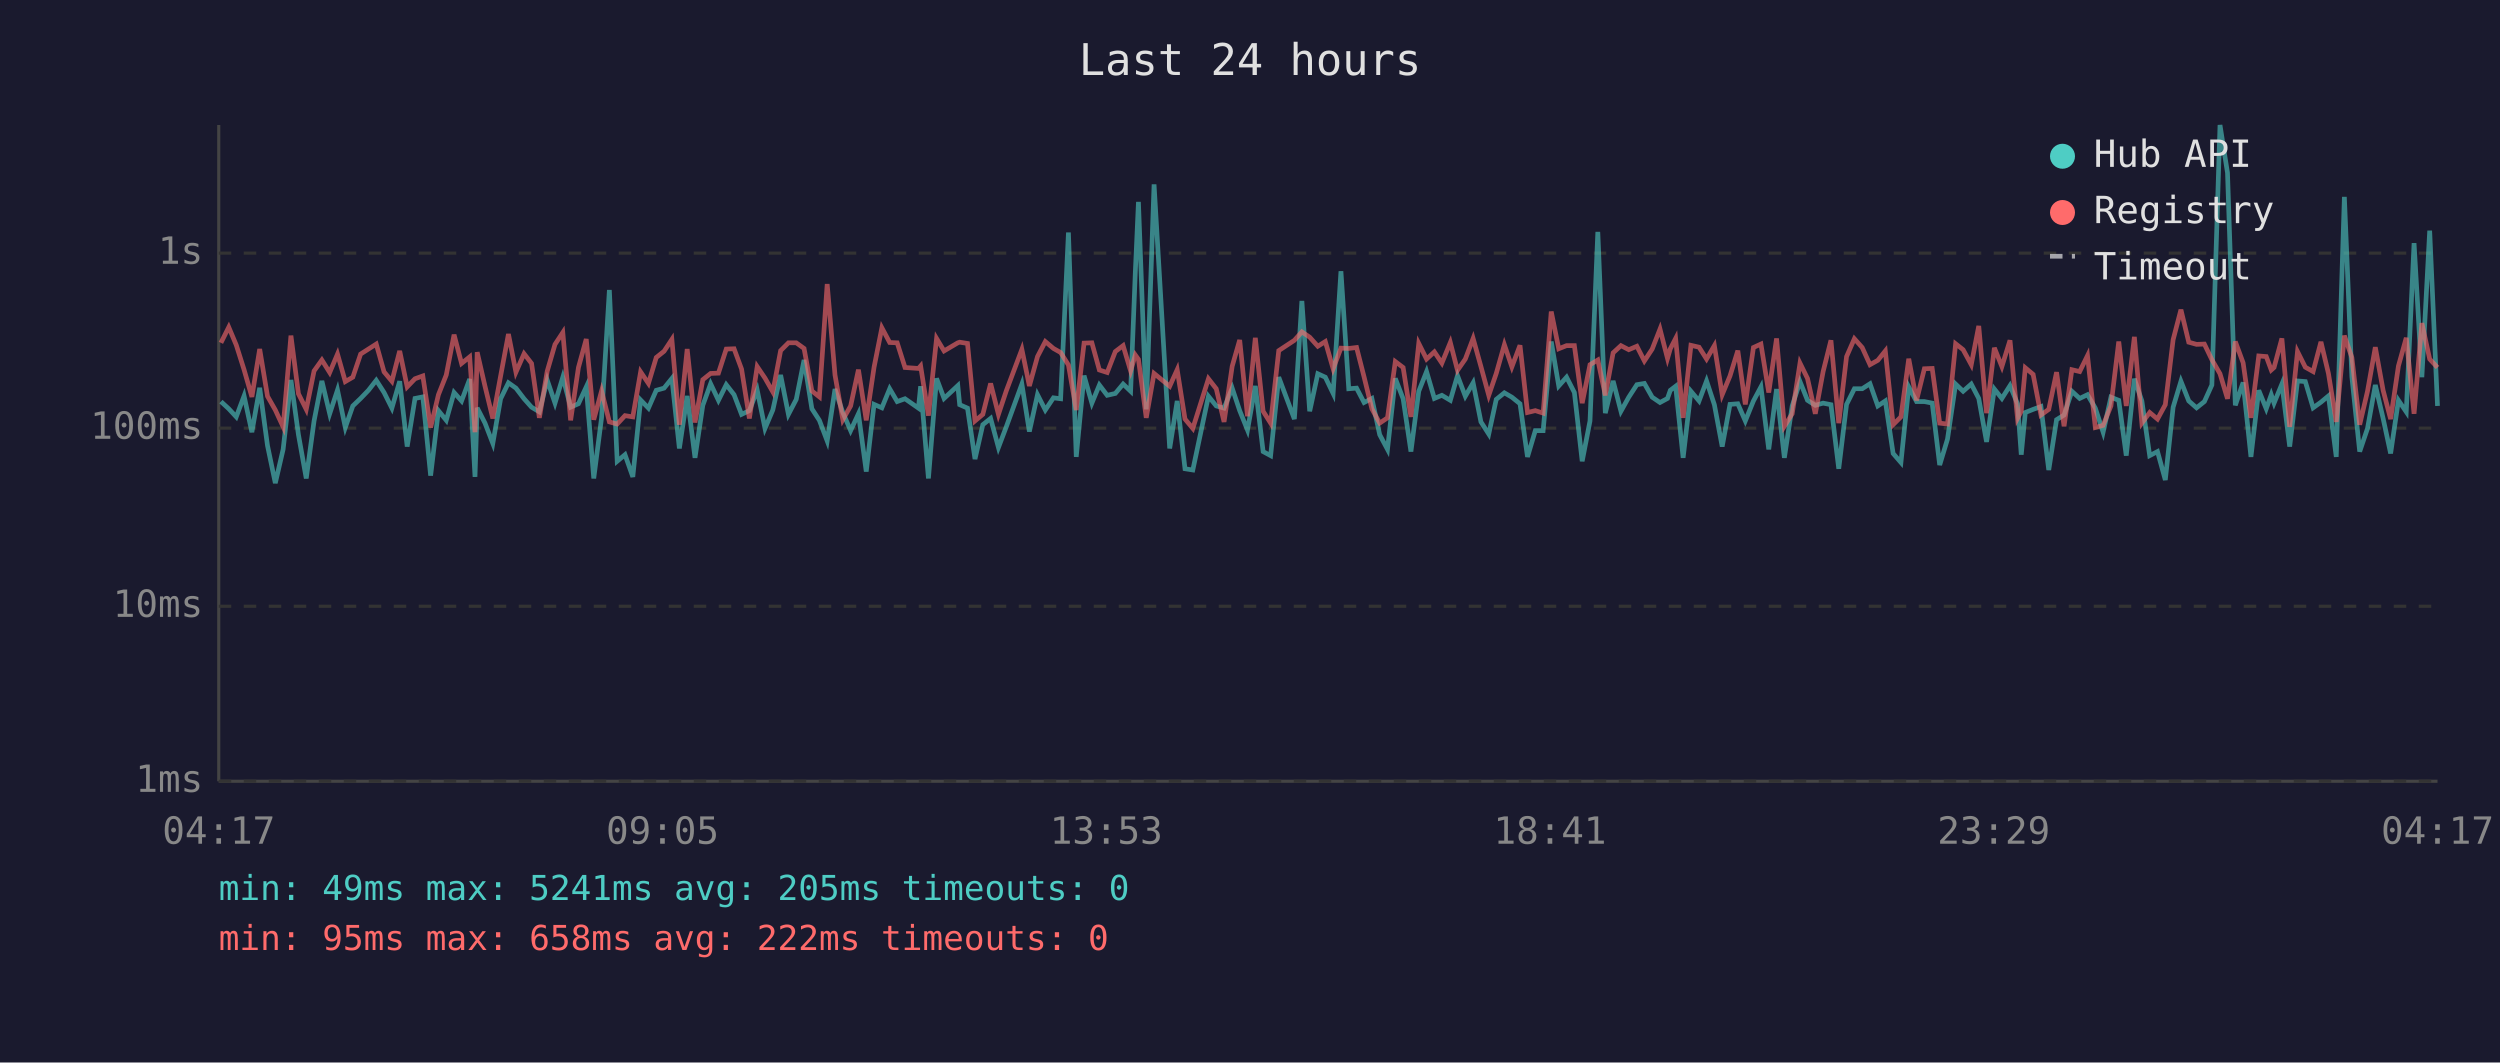
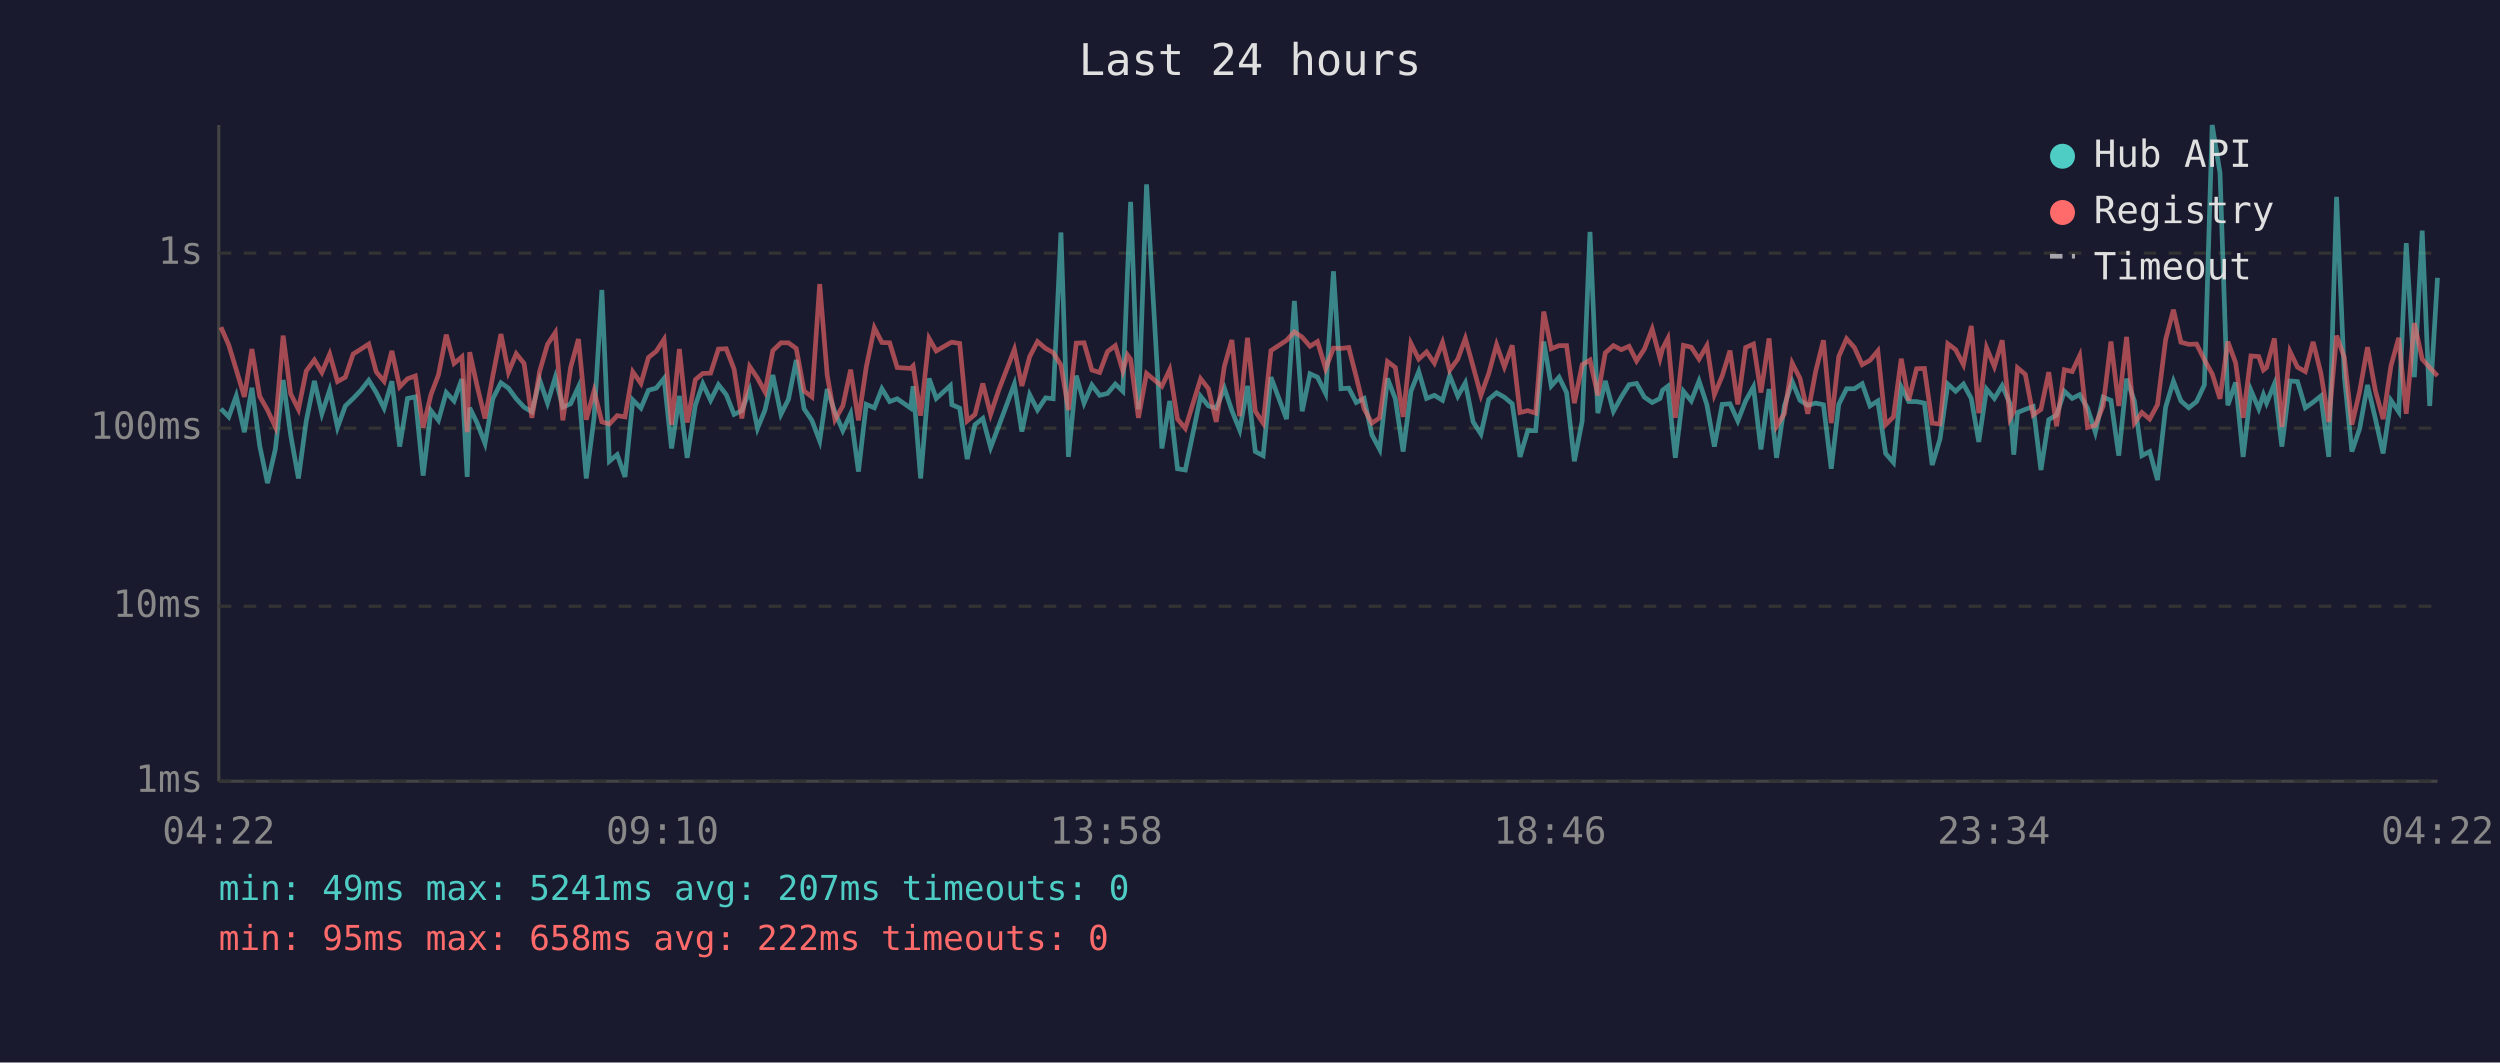
<svg xmlns="http://www.w3.org/2000/svg" viewBox="0 0 800 340" font-family="monospace" font-size="12">
  <rect width="800" height="340" fill="#1a1a2e" />
  <text x="400" y="24" fill="#e0e0e0" font-size="14" text-anchor="middle">Last 24 hours</text>
  <line x1="70" y1="40" x2="70" y2="250" stroke="#444" stroke-width="1" />
  <line x1="70" y1="250" x2="780" y2="250" stroke="#444" stroke-width="1" />
  <line x1="70" y1="250" x2="780" y2="250" stroke="#333" stroke-width="1" stroke-dasharray="4" />
  <text x="65" y="250" fill="#888" text-anchor="end" dominant-baseline="middle">1ms</text>
  <line x1="70" y1="194" x2="780" y2="194" stroke="#333" stroke-width="1" stroke-dasharray="4" />
  <text x="65" y="194" fill="#888" text-anchor="end" dominant-baseline="middle">10ms</text>
  <line x1="70" y1="137" x2="780" y2="137" stroke="#333" stroke-width="1" stroke-dasharray="4" />
  <text x="65" y="137" fill="#888" text-anchor="end" dominant-baseline="middle">100ms</text>
  <line x1="70" y1="81" x2="780" y2="81" stroke="#333" stroke-width="1" stroke-dasharray="4" />
  <text x="65" y="81" fill="#888" text-anchor="end" dominant-baseline="middle">1s</text>
-   <text x="70" y="270" fill="#888" text-anchor="middle">04:17</text>
-   <text x="212" y="270" fill="#888" text-anchor="middle">09:05</text>
-   <text x="354" y="270" fill="#888" text-anchor="middle">13:53</text>
-   <text x="496" y="270" fill="#888" text-anchor="middle">18:41</text>
-   <text x="638" y="270" fill="#888" text-anchor="middle">23:29</text>
-   <text x="780" y="270" fill="#888" text-anchor="middle">04:17</text>
-   <polyline points="70.7,128.5 73.2,130.8 75.6,133.4 78.1,126.7 80.6,138.3 83.1,124.1 85.6,142.6 88.1,154.6 90.6,143.8 93.1,121.6 95.5,139.1 98.0,153.1 100.5,134.7 103.0,121.9 105.5,132.4 108.0,124.8 110.5,136.8 112.9,129.9 115.4,127.5 117.9,124.9 120.4,121.7 122.9,125.6 125.4,130.6 127.9,122.0 130.3,142.9 132.8,127.5 135.3,127.0 137.8,152.2 140.3,131.4 142.8,134.5 145.3,125.6 147.7,128.3 150.3,121.3 152.0,152.6 152.7,130.5 155.2,135.4 157.7,141.9 160.2,127.6 162.7,122.5 165.1,124.2 167.7,127.6 170.1,130.3 172.6,131.8 175.1,121.6 177.6,129.0 180.1,120.7 182.6,130.3 185.1,129.2 187.6,123.8 190.0,153.1 192.5,133.7 195.0,92.8 197.5,147.6 200.0,145.5 202.5,152.6 205.0,128.0 207.5,130.6 210.0,124.9 212.5,124.2 215.0,121.1 217.4,143.5 219.9,126.7 222.4,146.5 224.9,129.7 227.4,122.8 229.9,128.1 232.4,123.1 234.9,126.3 237.3,132.6 239.8,131.4 242.3,124.8 244.8,137.1 247.3,131.2 249.8,120.0 252.3,132.6 254.8,127.8 257.3,115.2 259.8,130.8 262.2,134.5 264.7,141.1 267.2,124.5 269.7,132.0 272.2,137.8 274.7,132.4 277.2,150.9 279.7,129.4 282.2,130.5 284.7,124.4 287.1,128.5 289.6,127.6 293.9,130.6 294.6,123.6 297.1,153.1 299.7,121.1 302.1,127.5 306.5,123.4 307.1,129.5 309.6,130.6 312.0,146.9 314.5,135.9 317.0,133.9 319.5,143.2 322.0,136.6 327.0,122.9 329.4,138.1 332.0,126.3 334.5,131.2 337.1,127.3 339.4,127.6 341.9,74.4 344.4,146.2 346.9,120.2 349.4,129.0 351.8,123.2 354.3,126.5 356.9,125.9 359.4,122.9 361.8,125.2 363.3,87.1 364.3,64.6 366.8,131.0 369.3,59.0 374.3,143.5 376.7,128.3 379.2,150.0 381.7,150.4 386.7,126.8 389.2,129.9 391.7,130.6 394.3,124.2 396.7,131.4 399.2,137.6 401.7,123.5 404.2,144.5 406.6,145.8 409.2,120.7 414.2,134.1 416.6,96.3 419.1,131.6 421.7,119.6 424.1,120.7 426.6,125.9 429.1,86.8 431.6,124.4 434.1,124.2 436.5,128.8 439.0,127.5 441.5,139.1 444.0,143.8 446.5,121.1 449.0,127.6 451.5,144.5 454.0,125.2 456.5,118.9 459.0,127.5 461.4,126.5 464.1,128.1 466.4,120.2 468.9,126.8 471.4,122.5 473.9,135.0 476.4,138.9 478.8,127.8 481.4,125.7 483.8,127.1 486.4,129.2 488.8,146.2 491.3,137.8 493.8,137.8 496.4,109.3 498.8,123.5 501.3,120.7 503.8,125.6 506.3,147.6 508.8,134.7 511.3,74.2 513.7,132.2 516.2,121.9 518.7,131.6 521.2,127.1 523.8,123.1 526.2,122.7 528.7,127.1 531.2,128.8 533.6,127.5 534.5,124.9 536.2,123.6 538.6,146.5 541.1,125.2 543.7,128.3 546.1,121.9 548.6,129.5 551.1,142.9 553.6,129.4 556.1,129.2 558.5,134.7 561.1,128.3 563.5,123.8 566.0,143.8 568.5,124.5 571.0,146.5 573.5,129.9 576.0,122.1 578.4,128.1 580.9,129.7 583.4,129.0 585.9,129.5 588.4,150.0 590.9,129.4 593.4,124.4 595.9,124.4 598.4,122.8 600.9,129.9 603.3,128.3 605.8,145.1 608.3,148.0 610.8,123.8 613.3,128.5 615.8,128.5 618.3,129.0 620.7,148.8 623.2,140.5 625.8,122.9 628.2,125.2 630.8,122.9 633.2,127.5 635.7,141.4 638.2,124.5 640.6,127.5 643.2,123.4 645.6,129.2 646.8,145.5 648.1,132.0 650.6,131.0 653.1,130.1 655.6,150.4 658.1,134.3 660.5,132.8 663.0,125.2 665.5,127.5 668.0,126.3 670.5,130.6 673.0,138.3 675.5,127.1 678.0,128.1 680.4,145.8 683.0,121.2 685.4,128.3 687.9,145.8 690.4,144.5 692.9,153.6 695.4,130.3 697.9,122.0 700.4,128.3 702.9,130.5 705.4,128.5 707.8,123.2 710.4,40.0 712.8,55.3 715.3,129.7 717.8,122.4 720.3,146.2 722.8,124.9 725.2,130.8 726.8,126.3 727.7,129.0 730.2,122.9 732.7,142.9 735.2,121.9 737.7,122.1 740.2,130.5 742.7,128.7 745.1,126.7 747.6,146.2 750.2,63.0 752.6,120.6 755.1,144.5 757.6,137.1 760.1,123.2 762.6,133.9 765.0,145.1 767.5,128.1 770.0,131.8 772.5,77.8 775.0,120.7 777.5,73.8 780.0,129.9" fill="none" stroke="#4ecdc4" stroke-width="1.5" opacity="0.6" />
-   <polyline points="70.7,109.7 73.2,104.7 75.6,110.4 78.1,118.3 80.6,127.0 83.1,111.7 85.6,126.8 88.1,131.2 90.6,136.6 93.1,107.4 95.5,126.0 98.0,131.0 100.5,118.7 103.0,115.2 105.5,119.2 108.0,113.3 110.5,122.1 112.9,120.7 115.4,113.3 117.9,111.7 120.4,110.1 122.9,119.0 125.4,122.0 127.9,112.3 130.3,123.8 132.8,121.2 135.3,120.3 137.8,136.8 140.3,126.3 142.8,120.0 145.3,107.1 147.7,116.3 150.3,114.2 152.0,138.3 152.7,112.7 155.2,123.6 157.7,133.9 160.2,120.3 162.7,106.9 165.1,119.1 167.7,113.2 170.1,116.3 172.6,133.7 175.1,118.8 177.6,110.2 180.1,106.4 182.6,134.5 185.1,117.6 187.6,108.5 190.0,134.3 192.5,125.1 195.0,135.0 197.5,135.7 200.0,133.0 202.5,133.4 205.0,119.0 207.5,122.7 210.0,114.4 212.5,112.4 215.0,108.6 217.4,135.9 219.9,111.7 222.4,135.2 224.9,121.5 227.4,119.5 229.9,119.4 232.4,111.7 234.9,111.6 237.3,118.1 239.8,133.9 242.3,117.3 244.8,121.0 247.3,125.4 249.8,112.2 252.3,109.7 254.8,109.7 257.3,111.5 259.8,125.1 262.2,127.0 264.7,90.9 267.2,120.0 269.7,134.3 272.2,129.9 274.7,118.3 277.2,134.5 279.7,117.5 282.2,104.9 284.7,109.6 287.1,109.7 289.6,117.6 293.9,117.9 294.6,117.1 297.1,133.0 299.7,108.3 302.1,112.3 306.5,109.7 307.1,109.5 309.6,109.9 312.0,134.7 314.5,132.6 317.0,122.7 319.5,132.6 322.0,125.1 327.0,111.8 329.4,123.5 332.0,114.1 334.5,109.3 337.1,111.5 339.4,112.8 341.9,116.8 344.4,131.2 346.9,109.8 349.4,109.7 351.8,118.4 354.3,119.2 356.9,112.5 359.4,110.6 361.8,118.7 363.3,113.6 364.3,115.0 366.8,133.7 369.3,119.5 374.3,123.6 376.7,118.3 379.2,134.1 381.7,137.1 386.7,121.2 389.2,124.4 391.7,135.0 394.3,117.2 396.7,108.8 399.2,133.2 401.7,108.1 404.2,131.6 406.6,135.4 409.2,112.2 414.2,108.9 416.6,106.2 419.1,107.9 421.7,110.8 424.1,109.3 426.6,118.0 429.1,111.4 431.6,111.5 434.1,111.2 436.5,120.6 439.0,130.8 441.5,135.4 444.0,133.7 446.5,115.7 449.0,117.6 451.5,133.4 454.0,109.9 456.5,114.9 459.0,112.6 461.4,116.2 464.1,109.6 466.4,118.5 468.9,114.9 471.4,108.3 473.9,117.3 476.4,126.5 478.8,119.5 481.4,110.3 483.8,117.4 486.4,110.5 488.8,132.0 491.3,131.4 493.8,132.2 496.4,99.7 498.8,111.6 501.3,110.6 503.8,110.6 506.3,129.0 508.8,116.7 511.3,115.2 513.7,126.5 516.2,112.9 518.7,110.6 521.2,111.9 523.8,110.8 526.2,115.5 528.7,111.7 531.2,105.3 533.6,114.7 534.5,111.6 536.2,108.3 538.6,133.7 541.1,110.5 543.7,111.1 546.1,114.9 548.6,110.6 551.1,126.3 553.6,120.3 556.1,112.2 558.5,129.4 561.1,111.2 563.5,110.1 566.0,125.6 568.5,108.3 571.0,136.4 573.5,132.4 576.0,116.2 578.4,121.1 580.9,132.4 583.4,118.9 585.9,108.9 588.4,135.4 590.9,114.1 593.4,108.4 595.9,111.2 598.4,116.7 600.9,115.3 603.3,112.3 605.8,135.9 608.3,133.4 610.8,114.8 613.3,128.1 615.8,118.0 618.3,117.9 620.7,135.4 623.2,135.7 625.8,110.0 628.2,111.9 630.8,116.7 633.2,104.3 635.7,132.2 638.2,111.3 640.6,117.3 643.2,108.9 645.6,133.9 646.8,131.6 648.1,117.7 650.6,119.8 653.1,132.8 655.6,131.0 658.1,119.1 660.5,136.4 663.0,118.3 665.5,118.9 668.0,113.8 670.5,136.8 673.0,136.1 675.5,129.9 678.0,109.3 680.4,129.9 683.0,107.8 685.4,135.4 687.9,132.0 690.4,134.1 692.9,129.5 695.4,108.7 697.9,99.1 700.4,109.5 702.9,110.2 705.4,110.1 707.8,115.1 710.4,119.6 712.8,127.6 715.3,109.3 717.8,116.1 720.3,133.7 722.8,113.9 725.2,114.1 726.8,118.4 727.7,117.6 730.2,108.3 732.7,136.6 735.2,112.5 737.7,117.5 740.2,118.9 742.7,109.4 745.1,119.5 747.6,135.0 750.2,107.4 752.6,114.4 755.1,135.9 757.6,125.2 760.1,111.1 762.6,124.9 765.0,134.1 767.5,117.1 770.0,108.1 772.5,132.4 775.0,103.4 777.5,114.9 780.0,117.6" fill="none" stroke="#ff6b6b" stroke-width="1.5" opacity="0.6" />
+   <text x="70" y="270" fill="#888" text-anchor="middle">04:22</text>
+   <text x="212" y="270" fill="#888" text-anchor="middle">09:10</text>
+   <text x="354" y="270" fill="#888" text-anchor="middle">13:58</text>
+   <text x="496" y="270" fill="#888" text-anchor="middle">18:46</text>
+   <text x="638" y="270" fill="#888" text-anchor="middle">23:34</text>
+   <text x="780" y="270" fill="#888" text-anchor="middle">04:22</text>
+   <polyline points="70.7,130.8 73.2,133.4 75.6,126.7 78.2,138.3 80.6,124.1 83.1,142.6 85.6,154.6 88.1,143.8 90.6,121.6 93.0,139.1 95.5,153.1 98.0,134.7 100.6,121.9 103.0,132.4 105.5,124.8 108.0,136.8 110.5,129.9 113.0,127.5 115.5,124.9 118.0,121.7 120.4,125.6 122.9,130.6 125.4,122.0 127.9,142.9 130.4,127.5 132.9,127.0 135.4,152.2 137.9,131.4 140.3,134.5 142.8,125.6 145.3,128.3 147.8,121.3 149.5,152.6 150.3,130.5 152.7,135.4 155.2,141.9 157.7,127.6 160.3,122.5 162.7,124.2 165.2,127.6 167.7,130.3 170.2,131.8 172.7,121.6 175.2,129.0 177.7,120.7 180.1,130.3 182.6,129.2 185.1,123.8 187.6,153.1 190.1,133.7 192.6,92.8 195.0,147.6 197.5,145.5 200.0,152.6 202.5,128.0 205.1,130.6 207.5,124.9 210.0,124.2 212.5,121.1 214.9,143.5 217.4,126.7 219.9,146.5 222.5,129.7 224.9,122.8 227.4,128.1 229.9,123.1 232.4,126.3 234.9,132.6 237.4,131.4 239.9,124.8 242.4,137.1 244.8,131.2 247.3,120.0 249.9,132.6 252.3,127.8 254.8,115.2 257.3,130.8 259.8,134.5 262.3,141.1 264.7,124.5 267.2,132.0 269.7,137.8 272.2,132.4 274.7,150.9 277.2,129.4 279.8,130.5 282.2,124.4 284.7,128.5 287.1,127.6 291.4,130.6 292.2,123.6 294.6,153.1 297.3,121.1 299.6,127.5 304.1,123.4 304.6,129.5 307.1,130.6 309.5,146.9 312.0,135.9 314.5,133.9 317.0,143.2 319.5,136.6 324.6,122.9 327.0,138.1 329.5,126.3 332.0,131.2 334.6,127.3 337.0,127.6 339.5,74.4 341.9,146.2 344.4,120.2 346.9,129.0 349.4,123.2 351.9,126.5 354.4,125.9 356.9,122.9 359.3,125.2 360.8,87.1 361.8,64.6 364.3,131.0 366.9,59.0 371.8,143.5 374.3,128.3 376.8,150.0 379.3,150.4 384.2,126.8 386.7,129.9 389.2,130.6 391.8,124.2 394.2,131.4 396.7,137.6 399.2,123.5 401.7,144.5 404.2,145.8 406.7,120.7 411.7,134.1 414.2,96.3 416.7,131.6 419.2,119.6 421.6,120.7 424.2,125.9 426.7,86.8 429.1,124.4 431.6,124.2 434.0,128.8 436.5,127.5 439.0,139.1 441.5,143.8 444.0,121.1 446.5,127.6 449.0,144.5 451.5,125.2 454.0,118.9 456.5,127.5 459.0,126.5 461.6,128.1 463.9,120.2 466.5,126.8 468.9,122.5 471.4,135.0 473.9,138.9 476.4,127.8 478.9,125.7 481.4,127.1 483.9,129.2 486.4,146.2 488.9,137.8 491.4,137.8 494.0,109.3 496.4,123.5 498.9,120.7 501.3,125.6 503.8,147.6 506.3,134.7 508.8,74.2 511.3,132.2 513.7,121.9 516.3,131.6 518.8,127.1 521.3,123.1 523.7,122.7 526.2,127.1 528.7,128.8 531.2,127.5 532.0,124.9 533.7,123.6 536.1,146.5 538.7,125.2 541.2,128.3 543.7,121.9 546.2,129.5 548.6,142.9 551.1,129.4 553.6,129.2 556.1,134.7 558.6,128.3 561.1,123.8 563.5,143.8 566.1,124.5 568.5,146.5 571.0,129.9 573.5,122.1 576.0,128.1 578.5,129.7 581.0,129.0 583.5,129.5 586.0,150.0 588.4,129.4 590.9,124.4 593.4,124.4 595.9,122.8 598.4,129.9 600.9,128.3 603.4,145.1 605.9,148.0 608.4,123.8 610.8,128.5 613.3,128.5 615.8,129.0 618.3,148.8 620.8,140.5 623.3,122.9 625.8,125.2 628.3,122.9 630.8,127.5 633.2,141.4 635.7,124.5 638.2,127.5 640.7,123.4 643.2,129.2 644.4,145.5 645.6,132.0 648.1,131.0 650.6,130.1 653.1,150.4 655.6,134.3 658.1,132.8 660.6,125.2 663.1,127.5 665.5,126.3 668.0,130.6 670.5,138.3 673.0,127.1 675.5,128.1 678.0,145.8 680.5,121.2 683.0,128.3 685.4,145.8 687.9,144.5 690.4,153.6 693.0,130.3 695.5,122.0 697.9,128.3 700.4,130.5 702.9,128.5 705.4,123.2 707.9,40.0 710.4,55.3 712.9,129.7 715.4,122.4 717.8,146.2 720.3,124.9 722.8,130.8 724.3,126.3 725.3,129.0 727.8,122.9 730.2,142.9 732.8,121.9 735.2,122.1 737.7,130.5 740.2,128.7 742.7,126.7 745.2,146.2 747.7,63.0 750.2,120.6 752.6,144.5 755.1,137.1 757.6,123.2 760.1,133.9 762.6,145.1 765.1,128.1 767.6,131.8 770.0,77.8 772.6,120.7 775.1,73.8 777.5,129.9 780.0,88.9" fill="none" stroke="#4ecdc4" stroke-width="1.5" opacity="0.6" />
+   <polyline points="70.7,104.7 73.2,110.4 75.6,118.3 78.2,127.0 80.6,111.7 83.1,126.8 85.6,131.2 88.1,136.6 90.6,107.4 93.0,126.0 95.5,131.0 98.0,118.7 100.6,115.2 103.0,119.2 105.5,113.3 108.0,122.1 110.5,120.7 113.0,113.3 115.5,111.7 118.0,110.1 120.4,119.0 122.9,122.0 125.4,112.3 127.9,123.8 130.4,121.2 132.9,120.3 135.4,136.8 137.9,126.3 140.3,120.0 142.8,107.1 145.3,116.3 147.8,114.2 149.5,138.3 150.3,112.7 152.7,123.6 155.2,133.9 157.7,120.3 160.3,106.9 162.7,119.1 165.2,113.2 167.7,116.3 170.2,133.7 172.7,118.8 175.2,110.2 177.7,106.4 180.1,134.5 182.6,117.6 185.1,108.5 187.6,134.3 190.1,125.1 192.6,135.0 195.0,135.7 197.5,133.0 200.0,133.4 202.5,119.0 205.1,122.7 207.5,114.4 210.0,112.4 212.5,108.6 214.9,135.9 217.4,111.7 219.9,135.2 222.5,121.5 224.9,119.5 227.4,119.4 229.9,111.7 232.4,111.6 234.9,118.1 237.4,133.9 239.9,117.3 242.4,121.0 244.8,125.4 247.3,112.2 249.9,109.7 252.3,109.7 254.8,111.5 257.3,125.1 259.8,127.0 262.3,90.9 264.7,120.0 267.2,134.3 269.7,129.9 272.2,118.3 274.7,134.5 277.2,117.5 279.8,104.9 282.2,109.6 284.7,109.7 287.1,117.6 291.4,117.9 292.2,117.1 294.6,133.0 297.3,108.3 299.6,112.3 304.1,109.7 304.6,109.5 307.1,109.9 309.5,134.7 312.0,132.6 314.5,122.7 317.0,132.6 319.5,125.1 324.6,111.8 327.0,123.5 329.5,114.1 332.0,109.3 334.6,111.5 337.0,112.8 339.5,116.8 341.9,131.2 344.4,109.8 346.9,109.7 349.4,118.4 351.9,119.2 354.4,112.5 356.9,110.6 359.3,118.7 360.8,113.6 361.8,115.0 364.3,133.7 366.9,119.5 371.8,123.6 374.3,118.3 376.8,134.1 379.3,137.1 384.2,121.2 386.7,124.4 389.2,135.0 391.8,117.2 394.2,108.8 396.7,133.2 399.2,108.1 401.7,131.6 404.2,135.4 406.7,112.2 411.7,108.9 414.2,106.2 416.7,107.9 419.2,110.8 421.6,109.3 424.2,118.0 426.7,111.4 429.1,111.5 431.6,111.2 434.0,120.6 436.5,130.8 439.0,135.4 441.5,133.7 444.0,115.7 446.5,117.6 449.0,133.4 451.5,109.9 454.0,114.9 456.5,112.6 459.0,116.2 461.6,109.6 463.9,118.5 466.5,114.9 468.9,108.3 471.4,117.3 473.9,126.5 476.4,119.5 478.9,110.3 481.4,117.4 483.9,110.5 486.4,132.0 488.9,131.4 491.4,132.2 494.0,99.7 496.4,111.6 498.9,110.6 501.3,110.6 503.8,129.0 506.3,116.7 508.8,115.2 511.3,126.5 513.7,112.9 516.3,110.6 518.8,111.9 521.3,110.8 523.7,115.5 526.2,111.7 528.7,105.3 531.2,114.7 532.0,111.6 533.7,108.3 536.1,133.7 538.7,110.5 541.2,111.1 543.7,114.9 546.2,110.6 548.6,126.3 551.1,120.3 553.6,112.2 556.1,129.4 558.6,111.2 561.1,110.1 563.5,125.6 566.1,108.3 568.5,136.4 571.0,132.4 573.5,116.2 576.0,121.1 578.5,132.4 581.0,118.9 583.5,108.9 586.0,135.4 588.4,114.1 590.9,108.4 593.4,111.2 595.9,116.7 598.4,115.3 600.9,112.3 603.4,135.9 605.9,133.4 608.4,114.8 610.8,128.1 613.3,118.0 615.8,117.9 618.3,135.4 620.8,135.7 623.3,110.0 625.8,111.9 628.3,116.7 630.8,104.3 633.2,132.2 635.7,111.3 638.2,117.3 640.7,108.9 643.2,133.9 644.4,131.6 645.6,117.7 648.1,119.8 650.6,132.8 653.1,131.0 655.6,119.1 658.1,136.4 660.6,118.3 663.1,118.9 665.5,113.8 668.0,136.8 670.5,136.1 673.0,129.9 675.5,109.3 678.0,129.9 680.5,107.8 683.0,135.4 685.4,132.0 687.9,134.1 690.4,129.5 693.0,108.7 695.5,99.1 697.9,109.5 700.4,110.2 702.9,110.1 705.4,115.1 707.9,119.6 710.4,127.6 712.9,109.3 715.4,116.1 717.8,133.7 720.3,113.9 722.8,114.1 724.3,118.4 725.3,117.6 727.8,108.3 730.2,136.6 732.8,112.5 735.2,117.5 737.7,118.9 740.2,109.4 742.7,119.5 745.2,135.0 747.7,107.4 750.2,114.4 752.6,135.9 755.1,125.2 757.6,111.1 760.1,124.9 762.6,134.1 765.1,117.1 767.6,108.1 770.0,132.4 772.6,103.4 775.1,114.9 777.5,117.6 780.0,120.3" fill="none" stroke="#ff6b6b" stroke-width="1.5" opacity="0.6" />
  <circle cx="660" cy="50" r="4" fill="#4ecdc4" />
  <text x="670" y="50" fill="#e0e0e0" dominant-baseline="middle">Hub API</text>
  <circle cx="660" cy="68" r="4" fill="#ff6b6b" />
  <text x="670" y="68" fill="#e0e0e0" dominant-baseline="middle">Registry</text>
  <line x1="656" y1="82" x2="664" y2="82" stroke="#e0e0e0" stroke-width="1.5" stroke-dasharray="4,3" opacity="0.7" />
  <text x="670" y="86" fill="#e0e0e0" dominant-baseline="middle">Timeout</text>
-   <text x="70" y="288" fill="#4ecdc4" font-size="11">min: 49ms  max: 5241ms  avg: 205ms  timeouts: 0</text>
+   <text x="70" y="288" fill="#4ecdc4" font-size="11">min: 49ms  max: 5241ms  avg: 207ms  timeouts: 0</text>
  <text x="70" y="304" fill="#ff6b6b" font-size="11">min: 95ms  max: 658ms  avg: 222ms  timeouts: 0</text>
</svg>
